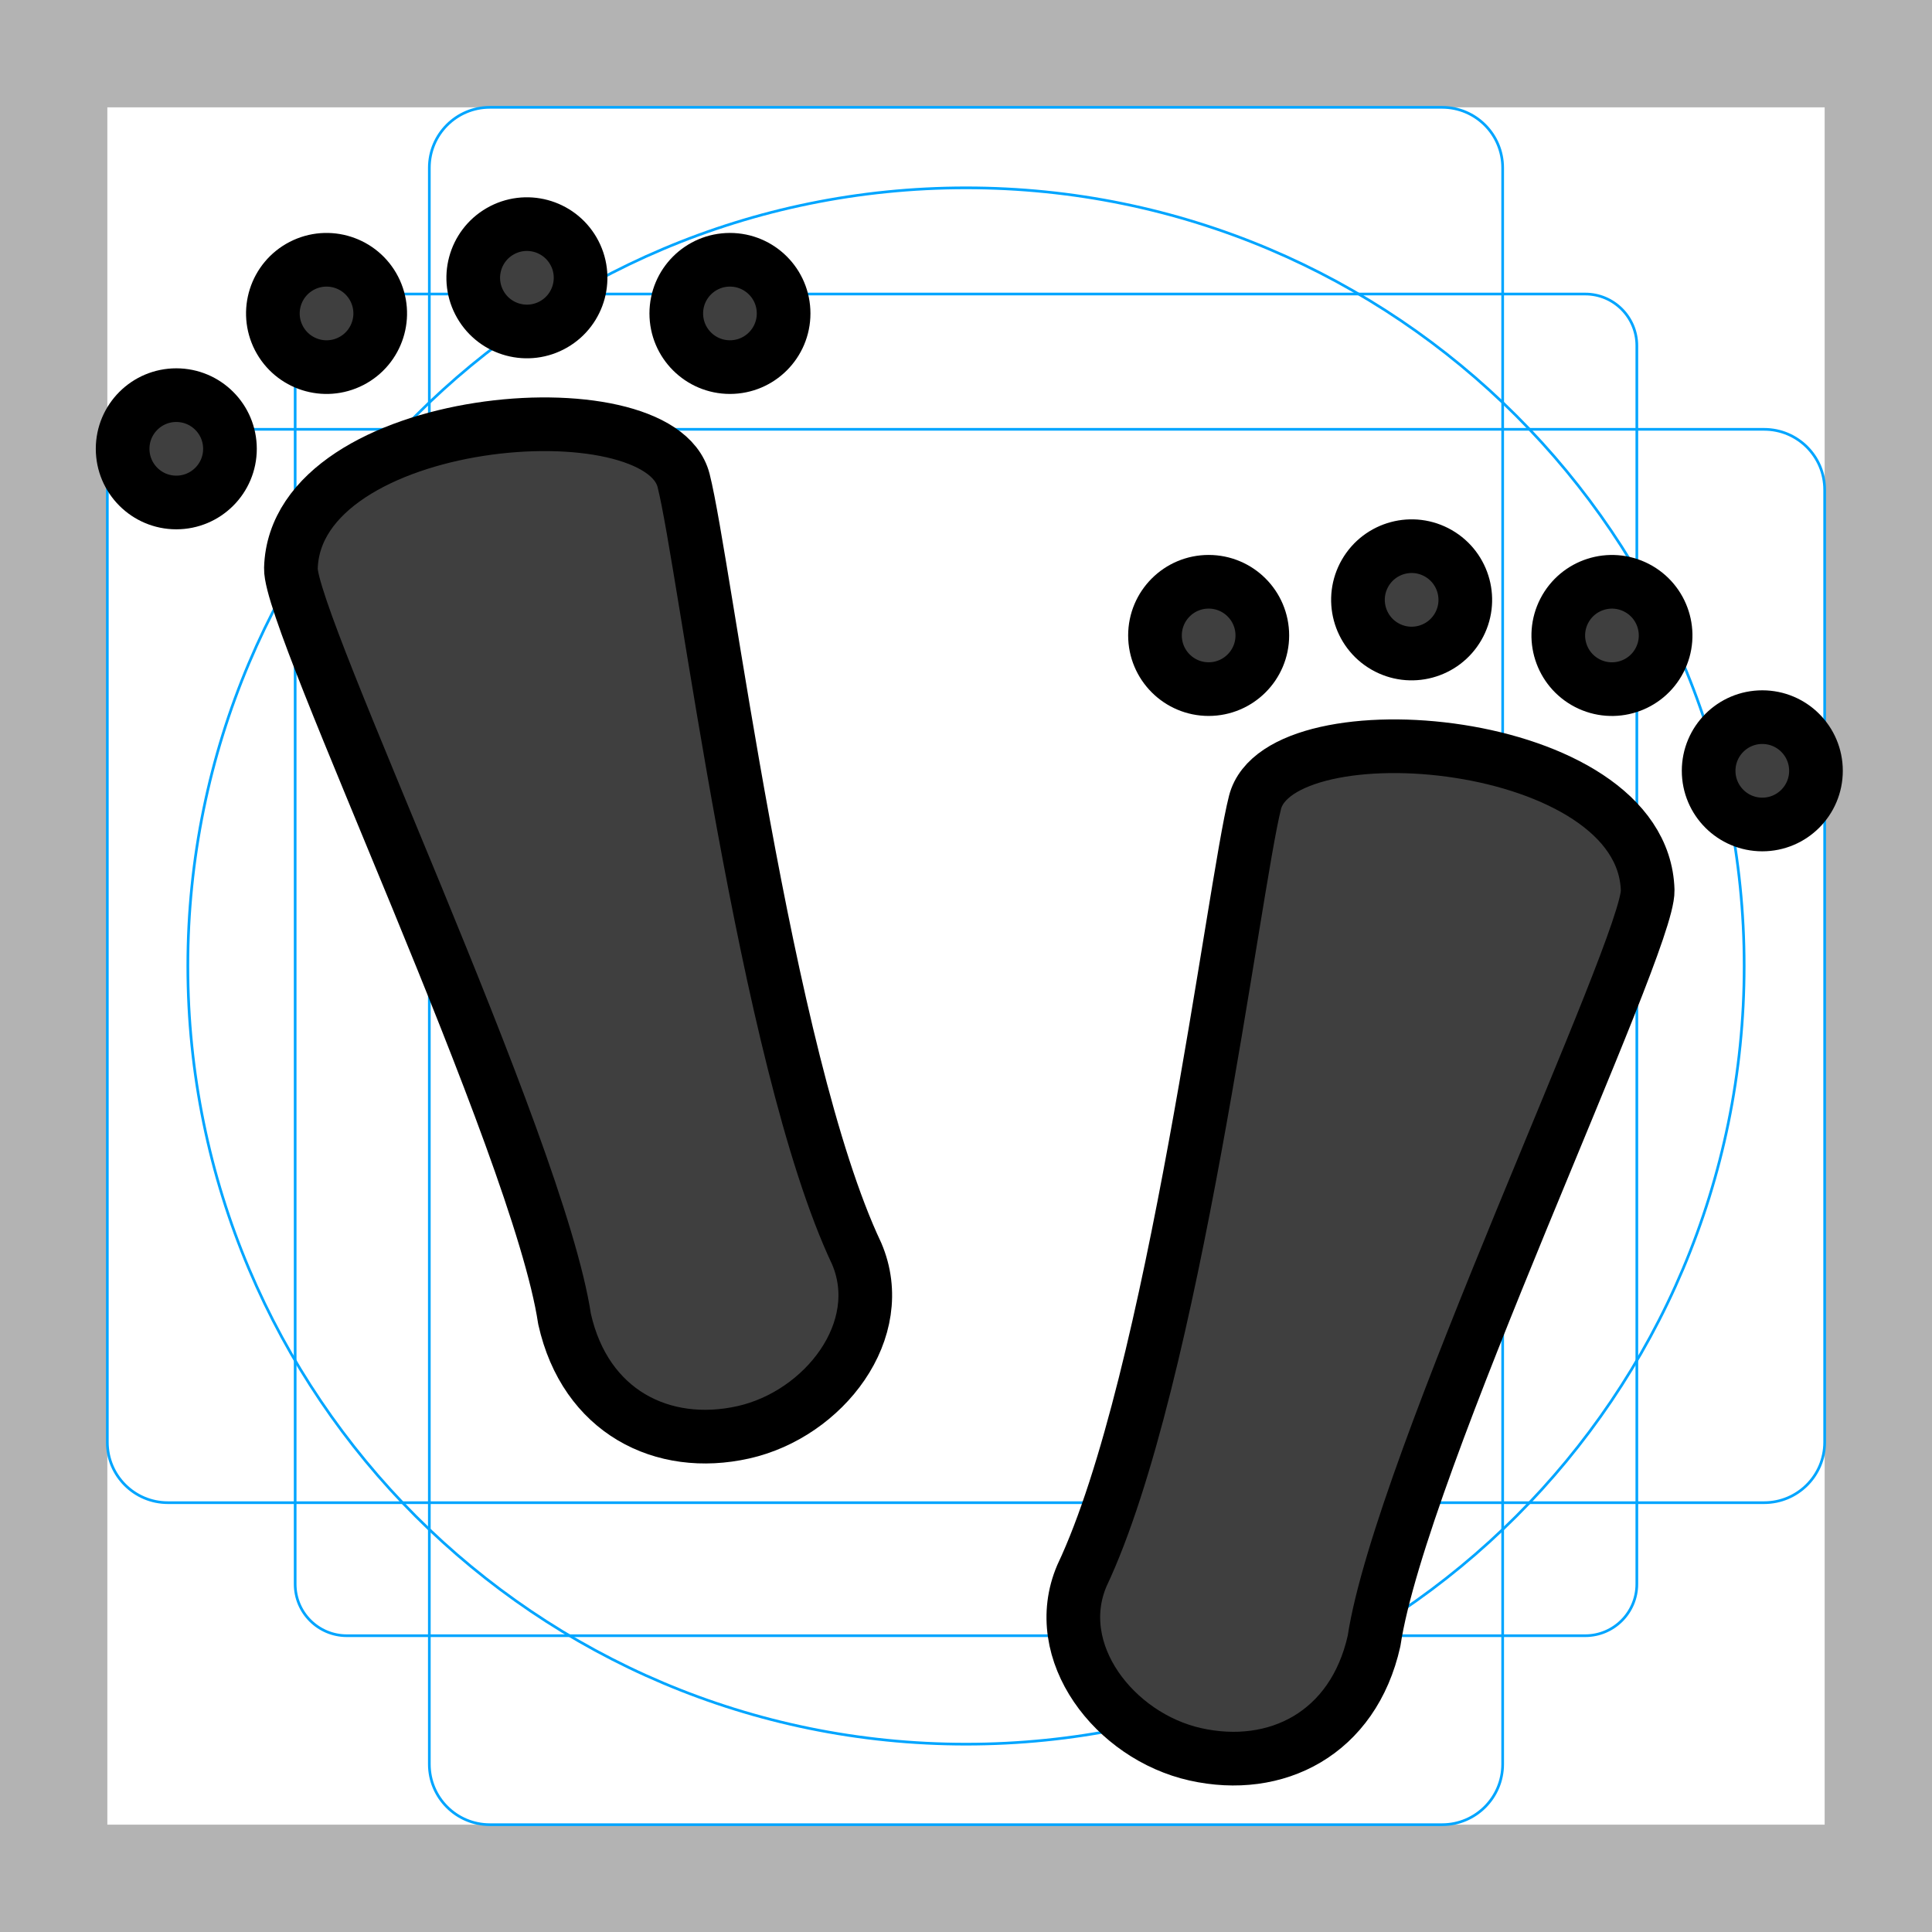
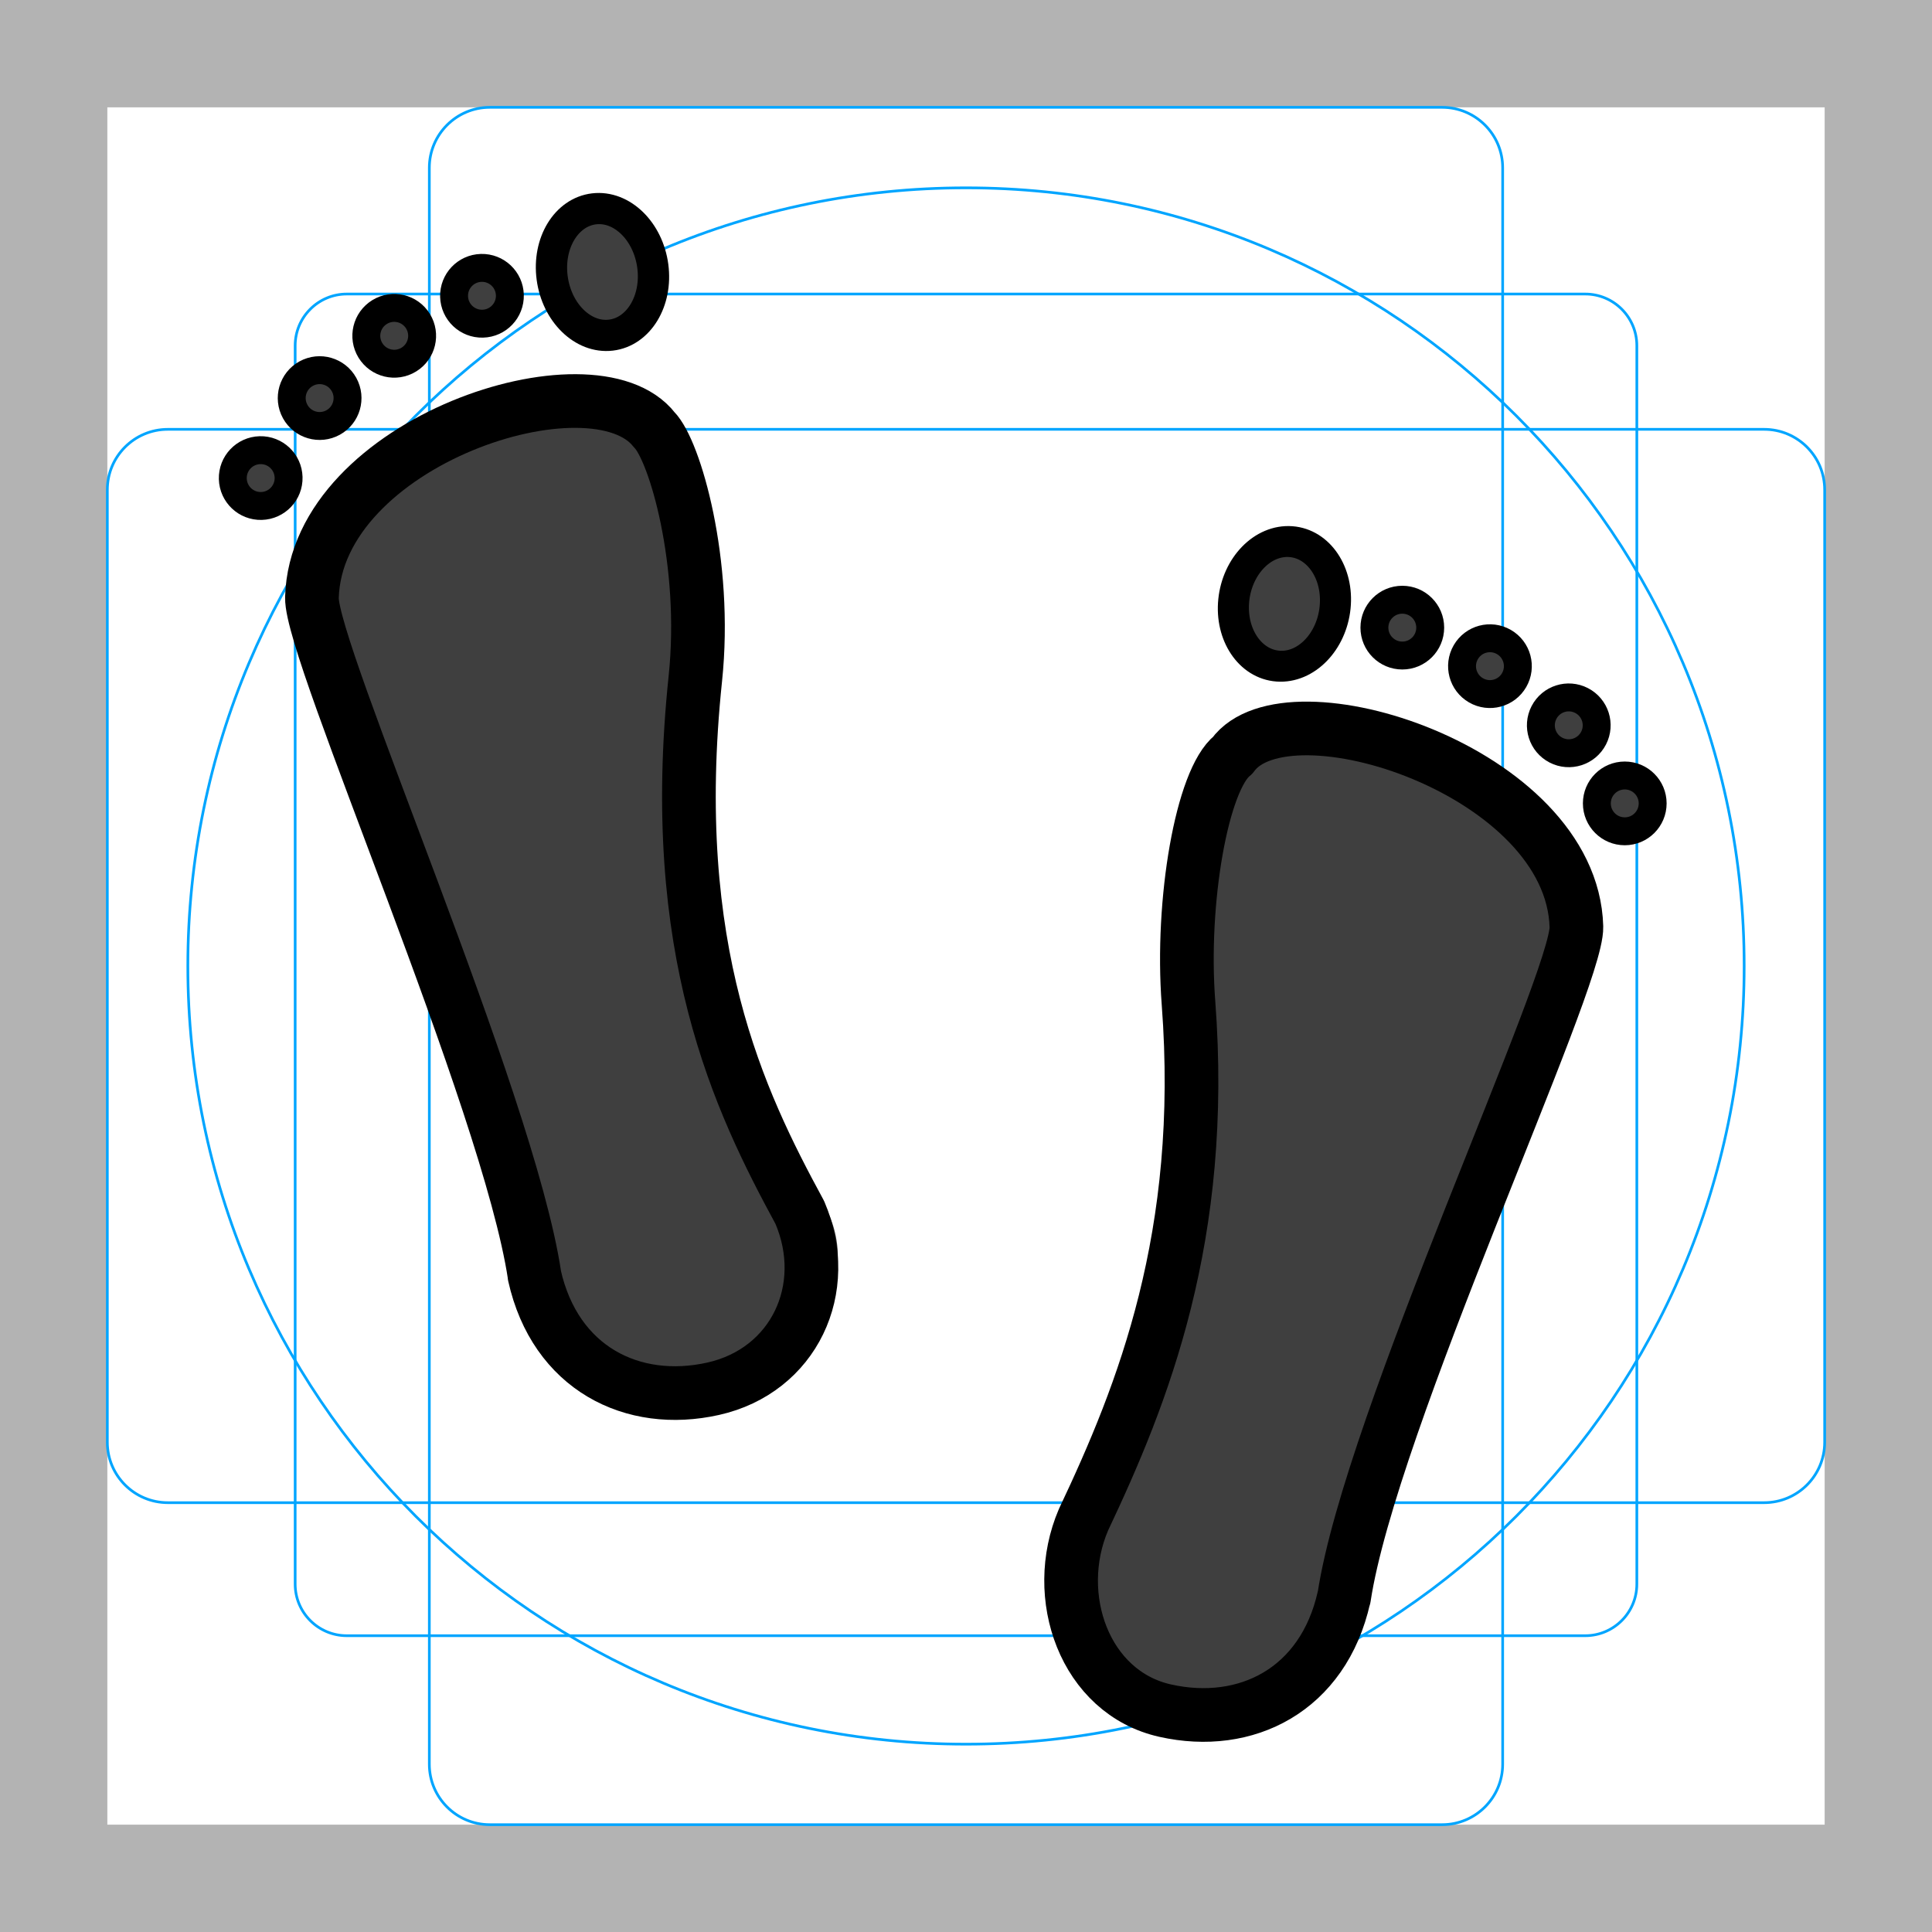
<svg xmlns="http://www.w3.org/2000/svg" id="emoji" viewBox="0 0 72 72">
  <g id="grid">
    <path d="M68,4V68H4V4H68m4-4H0V72H72V0Z" fill="#b3b3b3" />
    <path d="M12.923,10.958H59.077A1.923,1.923,0,0,1,61,12.881V59.035a1.923,1.923,0,0,1-1.923,1.923H12.923A1.923,1.923,0,0,1,11,59.035V12.881A1.923,1.923,0,0,1,12.923,10.958Z" fill="none" stroke="#00a5ff" stroke-miterlimit="10" stroke-width="0.1" />
    <rect x="16" y="4" width="40" height="64" rx="2.254" fill="none" stroke="#00a5ff" stroke-miterlimit="10" stroke-width="0.1" />
    <rect x="16" y="4" width="40" height="64" rx="2.254" transform="translate(72) rotate(90)" fill="none" stroke="#00a5ff" stroke-miterlimit="10" stroke-width="0.1" />
    <circle cx="36" cy="36" r="29" fill="none" stroke="#00a5ff" stroke-miterlimit="10" stroke-width="0.1" />
  </g>
  <g id="color">
-     <path fill="#3F3F3F" stroke="none" stroke-width="2" stroke-linecap="round" stroke-linejoin="round" stroke-miterlimit="10" d="M21.039,49.154C20.058,42.627,10.786,23.206,10.841,21.18C11,15.368,24.549,14.272,25.475,17.904 c0.789,3.097,3.025,21.57,6.45,28.813c1.22,2.848-1.218,5.988-4.224,6.661 C24.694,54.051,21.812,52.613,21.039,49.154z" />
-     <circle fill="#3F3F3F" stroke="none" stroke-width="2" stroke-linecap="round" stroke-linejoin="round" stroke-miterlimit="10" cx="6.57" cy="16.726" r="2" />
-     <ellipse transform="matrix(0.8887 -0.4584 0.4584 0.8887 -4.0006 6.879)" fill="#3F3F3F" stroke="none" stroke-width="2" stroke-linecap="round" stroke-linejoin="round" stroke-miterlimit="10" cx="12.17" cy="11.681" rx="2" ry="2" />
-     <ellipse transform="matrix(0.866 -0.5 0.5 0.866 -2.5457 11.2057)" fill="#3F3F3F" stroke="none" stroke-width="2" stroke-linecap="round" stroke-linejoin="round" stroke-miterlimit="10" cx="19.637" cy="10.353" rx="2" ry="2" />
-     <circle fill="#3F3F3F" stroke="none" stroke-width="2" stroke-linecap="round" stroke-linejoin="round" stroke-miterlimit="10" cx="27.203" cy="11.681" r="2" />
-     <path fill="#3F3F3F" stroke="none" stroke-width="2" stroke-linecap="round" stroke-linejoin="round" stroke-miterlimit="10" d="M51.207,61.154c0.981-6.527,10.253-25.948,10.197-27.974c-0.159-5.812-13.708-6.909-14.633-3.276 c-0.789,3.097-3.025,21.57-6.45,28.813c-1.22,2.848,1.218,5.988,4.224,6.661 C47.552,66.052,50.433,64.613,51.207,61.154z" />
-     <circle fill="#3F3F3F" stroke="none" stroke-width="2" stroke-linecap="round" stroke-linejoin="round" stroke-miterlimit="10" cx="65.676" cy="28.726" r="2" />
-     <ellipse transform="matrix(0.4584 -0.8887 0.8887 0.4584 11.489 66.2154)" fill="#3F3F3F" stroke="none" stroke-width="2" stroke-linecap="round" stroke-linejoin="round" stroke-miterlimit="10" cx="60.075" cy="23.681" rx="2" ry="2" />
-     <ellipse transform="matrix(0.5 -0.866 0.866 0.5 6.9458 56.7369)" fill="#3F3F3F" stroke="none" stroke-width="2" stroke-linecap="round" stroke-linejoin="round" stroke-miterlimit="10" cx="52.608" cy="22.353" rx="2" ry="2" />
-     <circle fill="#3F3F3F" stroke="none" stroke-width="2" stroke-linecap="round" stroke-linejoin="round" stroke-miterlimit="10" cx="45.043" cy="23.681" r="2" />
+     <path fill="#3f3f3f" d="m20.02 47.72c-0.981-6.527-8.532-22.96-8.477-24.99 0.159-5.812 11.99-9.897 12.91-6.264 0.288 1.133 3.103 4.632 1.434 8.267-3.016 6.569 2.844 15.95 5.016 20.55 1.22 2.848-1.218 5.988-4.224 6.661-3.006 0.673-5.888-0.766-6.661-4.224z" />
+     <circle cx="9.976" cy="18.17" r="1" fill="#3f3f3f" />
+     <ellipse cx="3.721" cy="18.65" rx="1" ry="1" transform="rotate(-27.29)" fill="#3f3f3f" />
+     <circle cx="6.459" cy="17.97" r="1" transform="rotate(-30)" fill="#3f3f3f" />
+     <circle cx="18.1" cy="11.11" r="1" fill="#3f3f3f" />
+     <path fill="#3f3f3f" d="m50.18 59.72c0.981-6.527 8.894-22.51 8.839-24.53-0.159-5.812-12.35-10.35-13.27-6.717-0.305 1.196-2.137 4.667-1.547 8.938 1.208 8.747-2.076 15.97-4.178 20.42-1.22 2.848 0.494 5.445 3.5 6.118 3.006 0.673 5.888-0.766 6.661-4.224z" />
+     <circle cx="60.62" cy="29.62" r="1" fill="#3f3f3f" />
+     <ellipse cx="2.941" cy="64.31" rx="1" ry="1" transform="rotate(-62.71)" fill="#3f3f3f" />
+     <ellipse cx="6.335" cy="60.32" rx="1" ry="1" transform="rotate(-60)" fill="#3f3f3f" />
+     <circle cx="52.01" cy="23.42" r="1" fill="#3f3f3f" />
+     <ellipse cx="52.24" cy="12.96" rx="1.561" ry="2.514" transform="matrix(.982 .1891 -.2732 .9619 0 0)" fill="#3f3f3f" />
+     <ellipse cx="20.5" cy="15.52" rx="1.561" ry="2.514" transform="matrix(.9675 -.2528 .1682 .9857 0 0)" fill="#3f3f3f" />
  </g>
  <g id="hair" />
  <g id="skin" />
  <g id="skin-shadow" />
  <g id="line">
-     <path fill="none" stroke="#000000" stroke-width="2" stroke-linecap="round" stroke-linejoin="round" stroke-miterlimit="10" d="M21.039,49.154C20.058,42.627,10.786,23.206,10.841,21.18C11,15.368,24.549,14.272,25.475,17.904 c0.789,3.097,3.025,21.57,6.45,28.813c1.22,2.848-1.218,5.988-4.224,6.661 C24.694,54.051,21.812,52.613,21.039,49.154z" />
-     <circle fill="none" stroke="#000000" stroke-width="2" stroke-linecap="round" stroke-linejoin="round" stroke-miterlimit="10" cx="6.57" cy="16.726" r="2" />
-     <ellipse transform="matrix(0.8887 -0.4584 0.4584 0.8887 -4.0006 6.879)" fill="none" stroke="#000000" stroke-width="2" stroke-linecap="round" stroke-linejoin="round" stroke-miterlimit="10" cx="12.17" cy="11.681" rx="2" ry="2" />
-     <ellipse transform="matrix(0.866 -0.5 0.5 0.866 -2.5457 11.2057)" fill="none" stroke="#000000" stroke-width="2" stroke-linecap="round" stroke-linejoin="round" stroke-miterlimit="10" cx="19.637" cy="10.353" rx="2" ry="2" />
-     <circle fill="none" stroke="#000000" stroke-width="2" stroke-linecap="round" stroke-linejoin="round" stroke-miterlimit="10" cx="27.203" cy="11.681" r="2" />
-     <path fill="none" stroke="#000000" stroke-width="2" stroke-linecap="round" stroke-linejoin="round" stroke-miterlimit="10" d="M51.207,61.154c0.981-6.527,10.253-25.948,10.197-27.974c-0.159-5.812-13.708-6.909-14.633-3.276 c-0.789,3.097-3.025,21.57-6.45,28.813c-1.22,2.848,1.218,5.988,4.224,6.661 C47.552,66.052,50.433,64.613,51.207,61.154z" />
-     <circle fill="none" stroke="#000000" stroke-width="2" stroke-linecap="round" stroke-linejoin="round" stroke-miterlimit="10" cx="65.676" cy="28.726" r="2" />
-     <ellipse transform="matrix(0.4584 -0.8887 0.8887 0.4584 11.489 66.2154)" fill="none" stroke="#000000" stroke-width="2" stroke-linecap="round" stroke-linejoin="round" stroke-miterlimit="10" cx="60.075" cy="23.681" rx="2" ry="2" />
-     <ellipse transform="matrix(0.5 -0.866 0.866 0.5 6.9458 56.7369)" fill="none" stroke="#000000" stroke-width="2" stroke-linecap="round" stroke-linejoin="round" stroke-miterlimit="10" cx="52.608" cy="22.353" rx="2" ry="2" />
-     <circle fill="none" stroke="#000000" stroke-width="2" stroke-linecap="round" stroke-linejoin="round" stroke-miterlimit="10" cx="45.043" cy="23.681" r="2" />
+     <path fill="none" stroke="#000" stroke-linecap="round" stroke-linejoin="round" stroke-miterlimit="10" stroke-width="2" d="m19.92 47.53c-0.981-6.527-8.351-23.23-8.295-25.26 0.159-5.812 10.49-9.177 12.76-6.249 0.756 0.754 1.984 4.935 1.528 9.273-1.062 10.12 1.628 15.72 3.893 19.89 1.22 2.848-0.222 5.898-3.228 6.571-3.006 0.673-5.888-0.766-6.661-4.224z" />
+     <circle cx="9.235" cy="18.07" r="1.04" transform="rotate(-1.534)" fill="none" stroke="#000" stroke-linecap="round" stroke-linejoin="round" stroke-miterlimit="10" stroke-width="1.04" />
+     <circle cx="3.285" cy="18.74" r="1.04" transform="rotate(-28.82)" fill="none" stroke="#000" stroke-linecap="round" stroke-linejoin="round" stroke-miterlimit="10" stroke-width="1.04" />
+     <circle cx="5.978" cy="18.35" r="1.04" transform="rotate(-31.53)" fill="none" stroke="#000" stroke-linecap="round" stroke-linejoin="round" stroke-miterlimit="10" stroke-width="1.04" />
+     <circle cx="17.66" cy="11.5" r="1.04" transform="rotate(-1.534)" fill="none" stroke="#000" stroke-linecap="round" stroke-linejoin="round" stroke-miterlimit="10" stroke-width="1.04" />
+     <path fill="none" stroke="#000" stroke-linecap="round" stroke-linejoin="round" stroke-miterlimit="10" stroke-width="2" d="m50.09 59.53c0.981-6.527 8.713-22.96 8.658-24.99-0.159-5.812-10.79-9.193-12.81-6.392-1.142 0.898-1.935 5.439-1.647 9.219 0.661 8.697-1.694 14.58-3.913 19.27-1.22 2.848 0.041 6.441 3.047 7.114 3.006 0.673 5.888-0.766 6.661-4.224z" />
+     <circle cx="60.55" cy="29.94" r="1.04" fill="none" stroke="#000" stroke-linecap="round" stroke-linejoin="round" stroke-miterlimit="10" stroke-width="1.04" />
+     <circle cx="2.783" cy="64.35" r="1.04" transform="rotate(-62.71)" fill="none" stroke="#000" stroke-linecap="round" stroke-linejoin="round" stroke-miterlimit="10" stroke-width="1.04" />
+     <circle cx="6.263" cy="60.5" r="1.04" transform="rotate(-60)" fill="none" stroke="#000" stroke-linecap="round" stroke-linejoin="round" stroke-miterlimit="10" stroke-width="1.04" />
+     <circle cx="52.26" cy="23.39" r="1.04" fill="none" stroke="#000" stroke-linecap="round" stroke-linejoin="round" stroke-miterlimit="10" stroke-width="1.04" />
+     <ellipse cx="49.94" cy="18.91" rx="1.893" ry="2.332" transform="matrix(.9973 .07399 -.1025 .9947 0 0)" fill="none" stroke="#000" stroke-linecap="round" stroke-linejoin="round" stroke-miterlimit="10" stroke-width="1.155" />
+     <ellipse cx="20.93" cy="12.69" rx="1.888" ry="2.374" transform="matrix(.9932 -.1168 .1312 .9914 0 0)" fill="none" stroke="#000" stroke-linecap="round" stroke-linejoin="round" stroke-miterlimit="10" stroke-width="1.164" />
  </g>
</svg>
